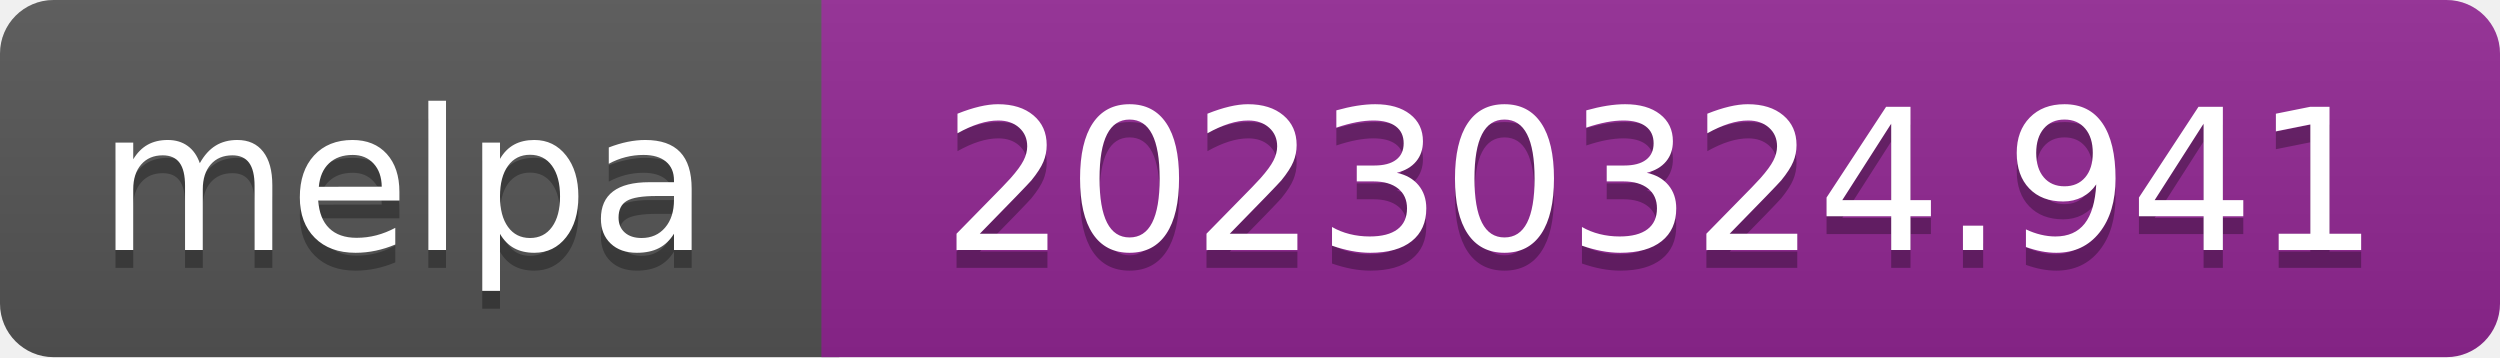
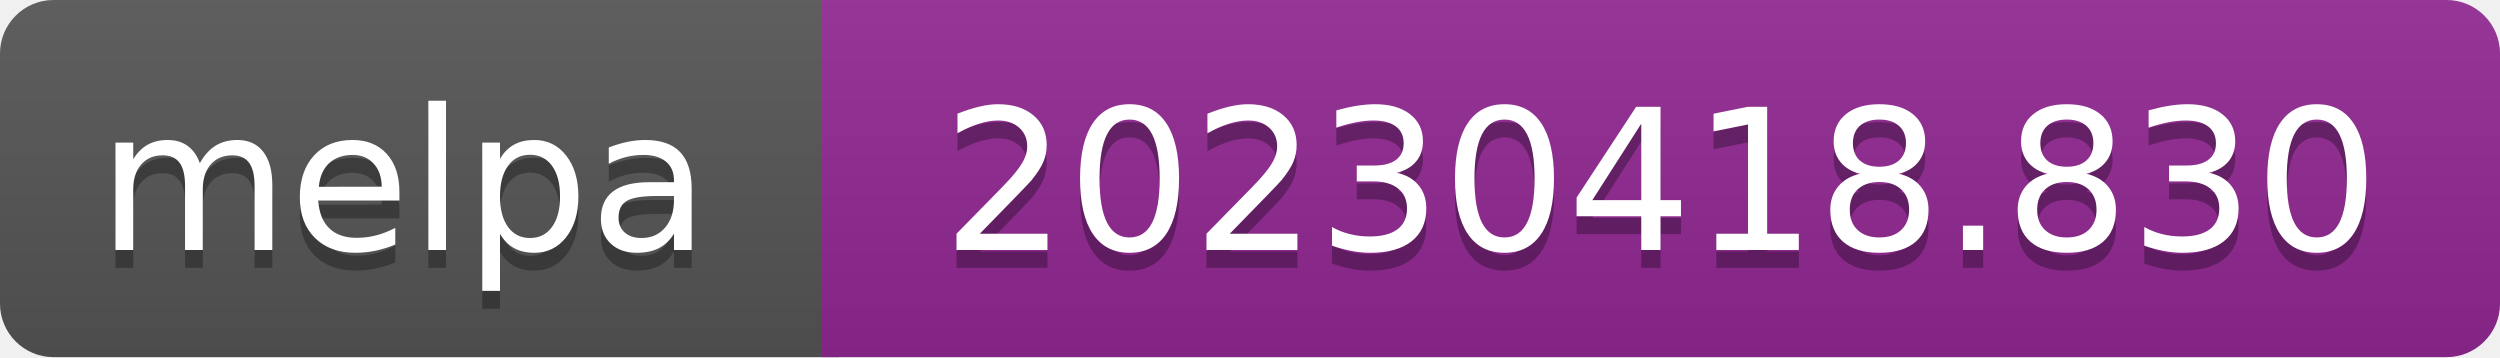
- <svg xmlns="http://www.w3.org/2000/svg" width="140" height="20" role="img" aria-label="melpa: 20230324.941">
+ <svg xmlns="http://www.w3.org/2000/svg" width="140" height="20" role="img" aria-label="melpa: 20230418.830">
  <linearGradient id="s" x2="0" y2="100%">
    <stop offset="0" stop-color="#bbb" stop-opacity=".1" />
    <stop offset="1" stop-opacity=".1" />
  </linearGradient>
  <clipPath id="r">
    <rect width="140" height="20" rx="3" fill="#fff" />
  </clipPath>
  <g clip-path="url(#r)">
    <rect width="47" height="20" fill="#555" />
    <rect x="46" width="140" height="20" fill="#922793" />
    <rect width="140" height="20" fill="url(#s)" />
  </g>
  <g fill="#fff" text-anchor="middle" font-family="Verdana,Geneva,DejaVu Sans,sans-serif" font-size="110" text-rendering="geometricPrecision">
    <text aria-hidden="true" x="226" y="150" fill="#010101" fill-opacity=".3" transform="scale(.1)" textLength="343">melpa</text>
    <text x="226" y="140" transform="scale(.1)" fill="#fff" textLength="343">melpa</text>
-     <text aria-hidden="true" x="930" y="150" fill="#010101" fill-opacity=".3" transform="scale(.1)" textLength="805">20230324.941</text>
-     <text x="930" y="140" transform="scale(.1)" fill="#fff" textLength="805">20230324.941</text>
+     <text aria-hidden="true" x="930" y="150" fill="#010101" fill-opacity=".3" transform="scale(.1)" textLength="805">20230418.830</text>
+     <text x="930" y="140" transform="scale(.1)" fill="#fff" textLength="805">20230418.830</text>
  </g>
</svg>
